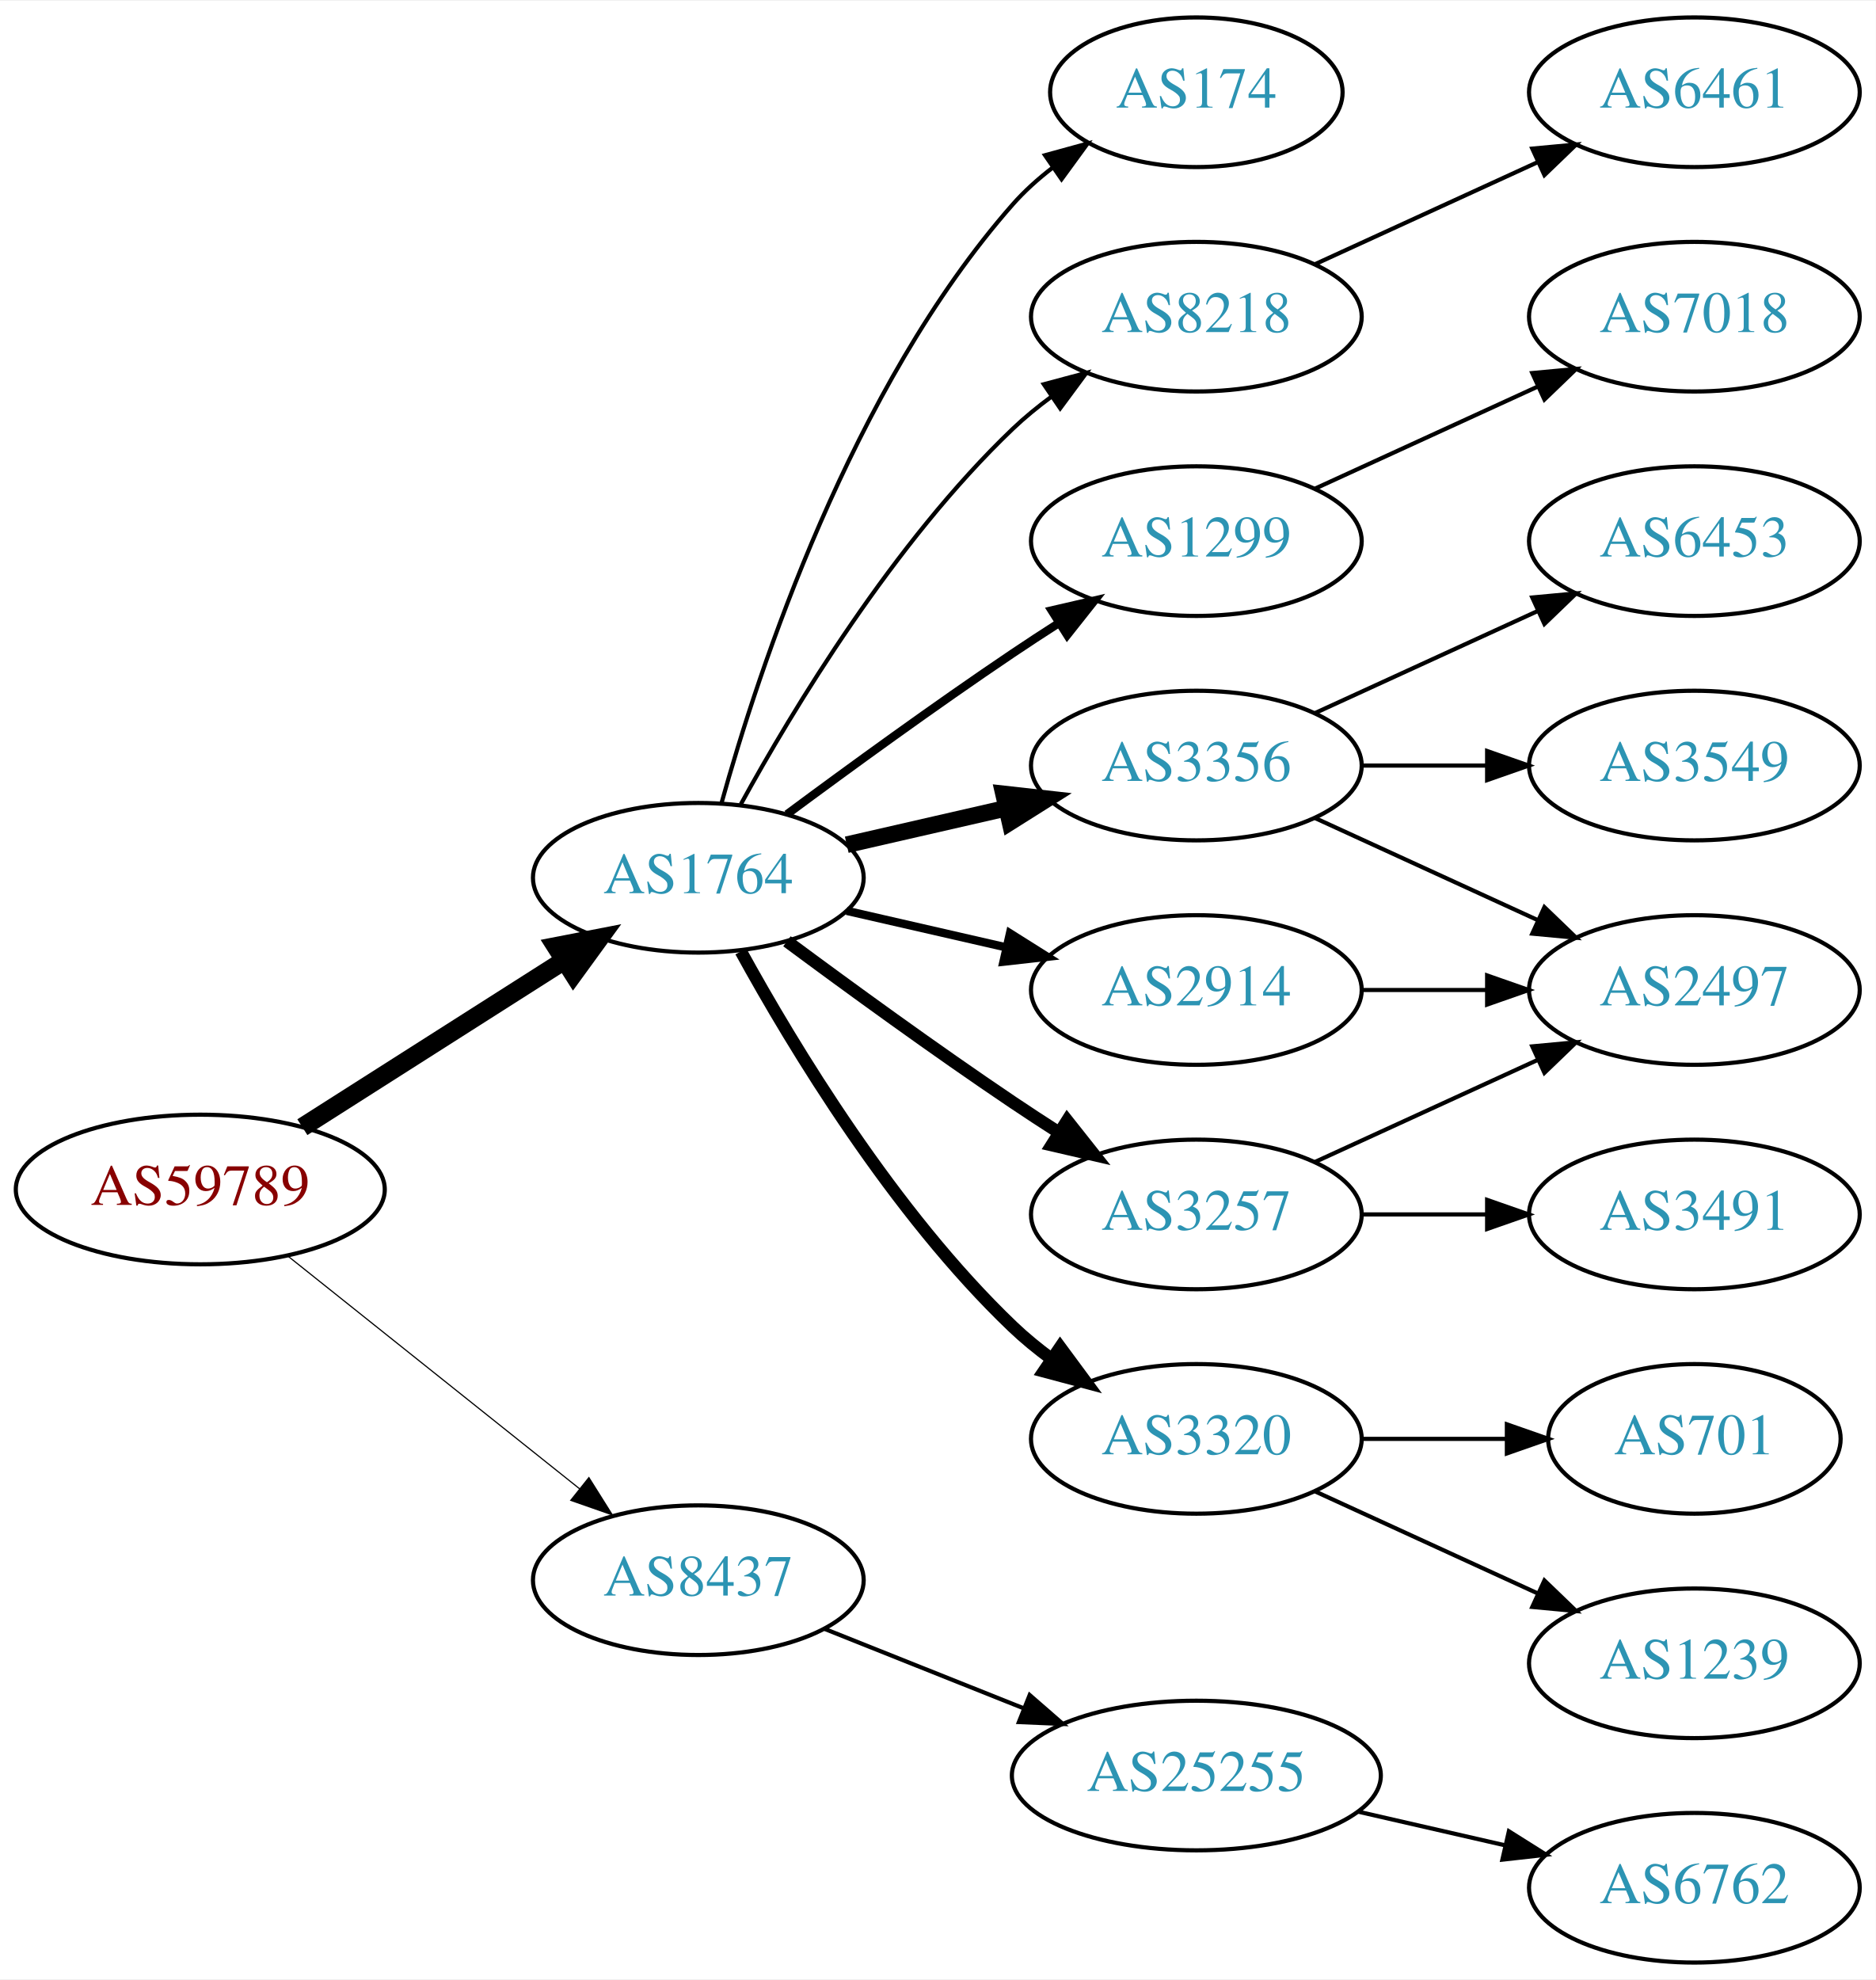
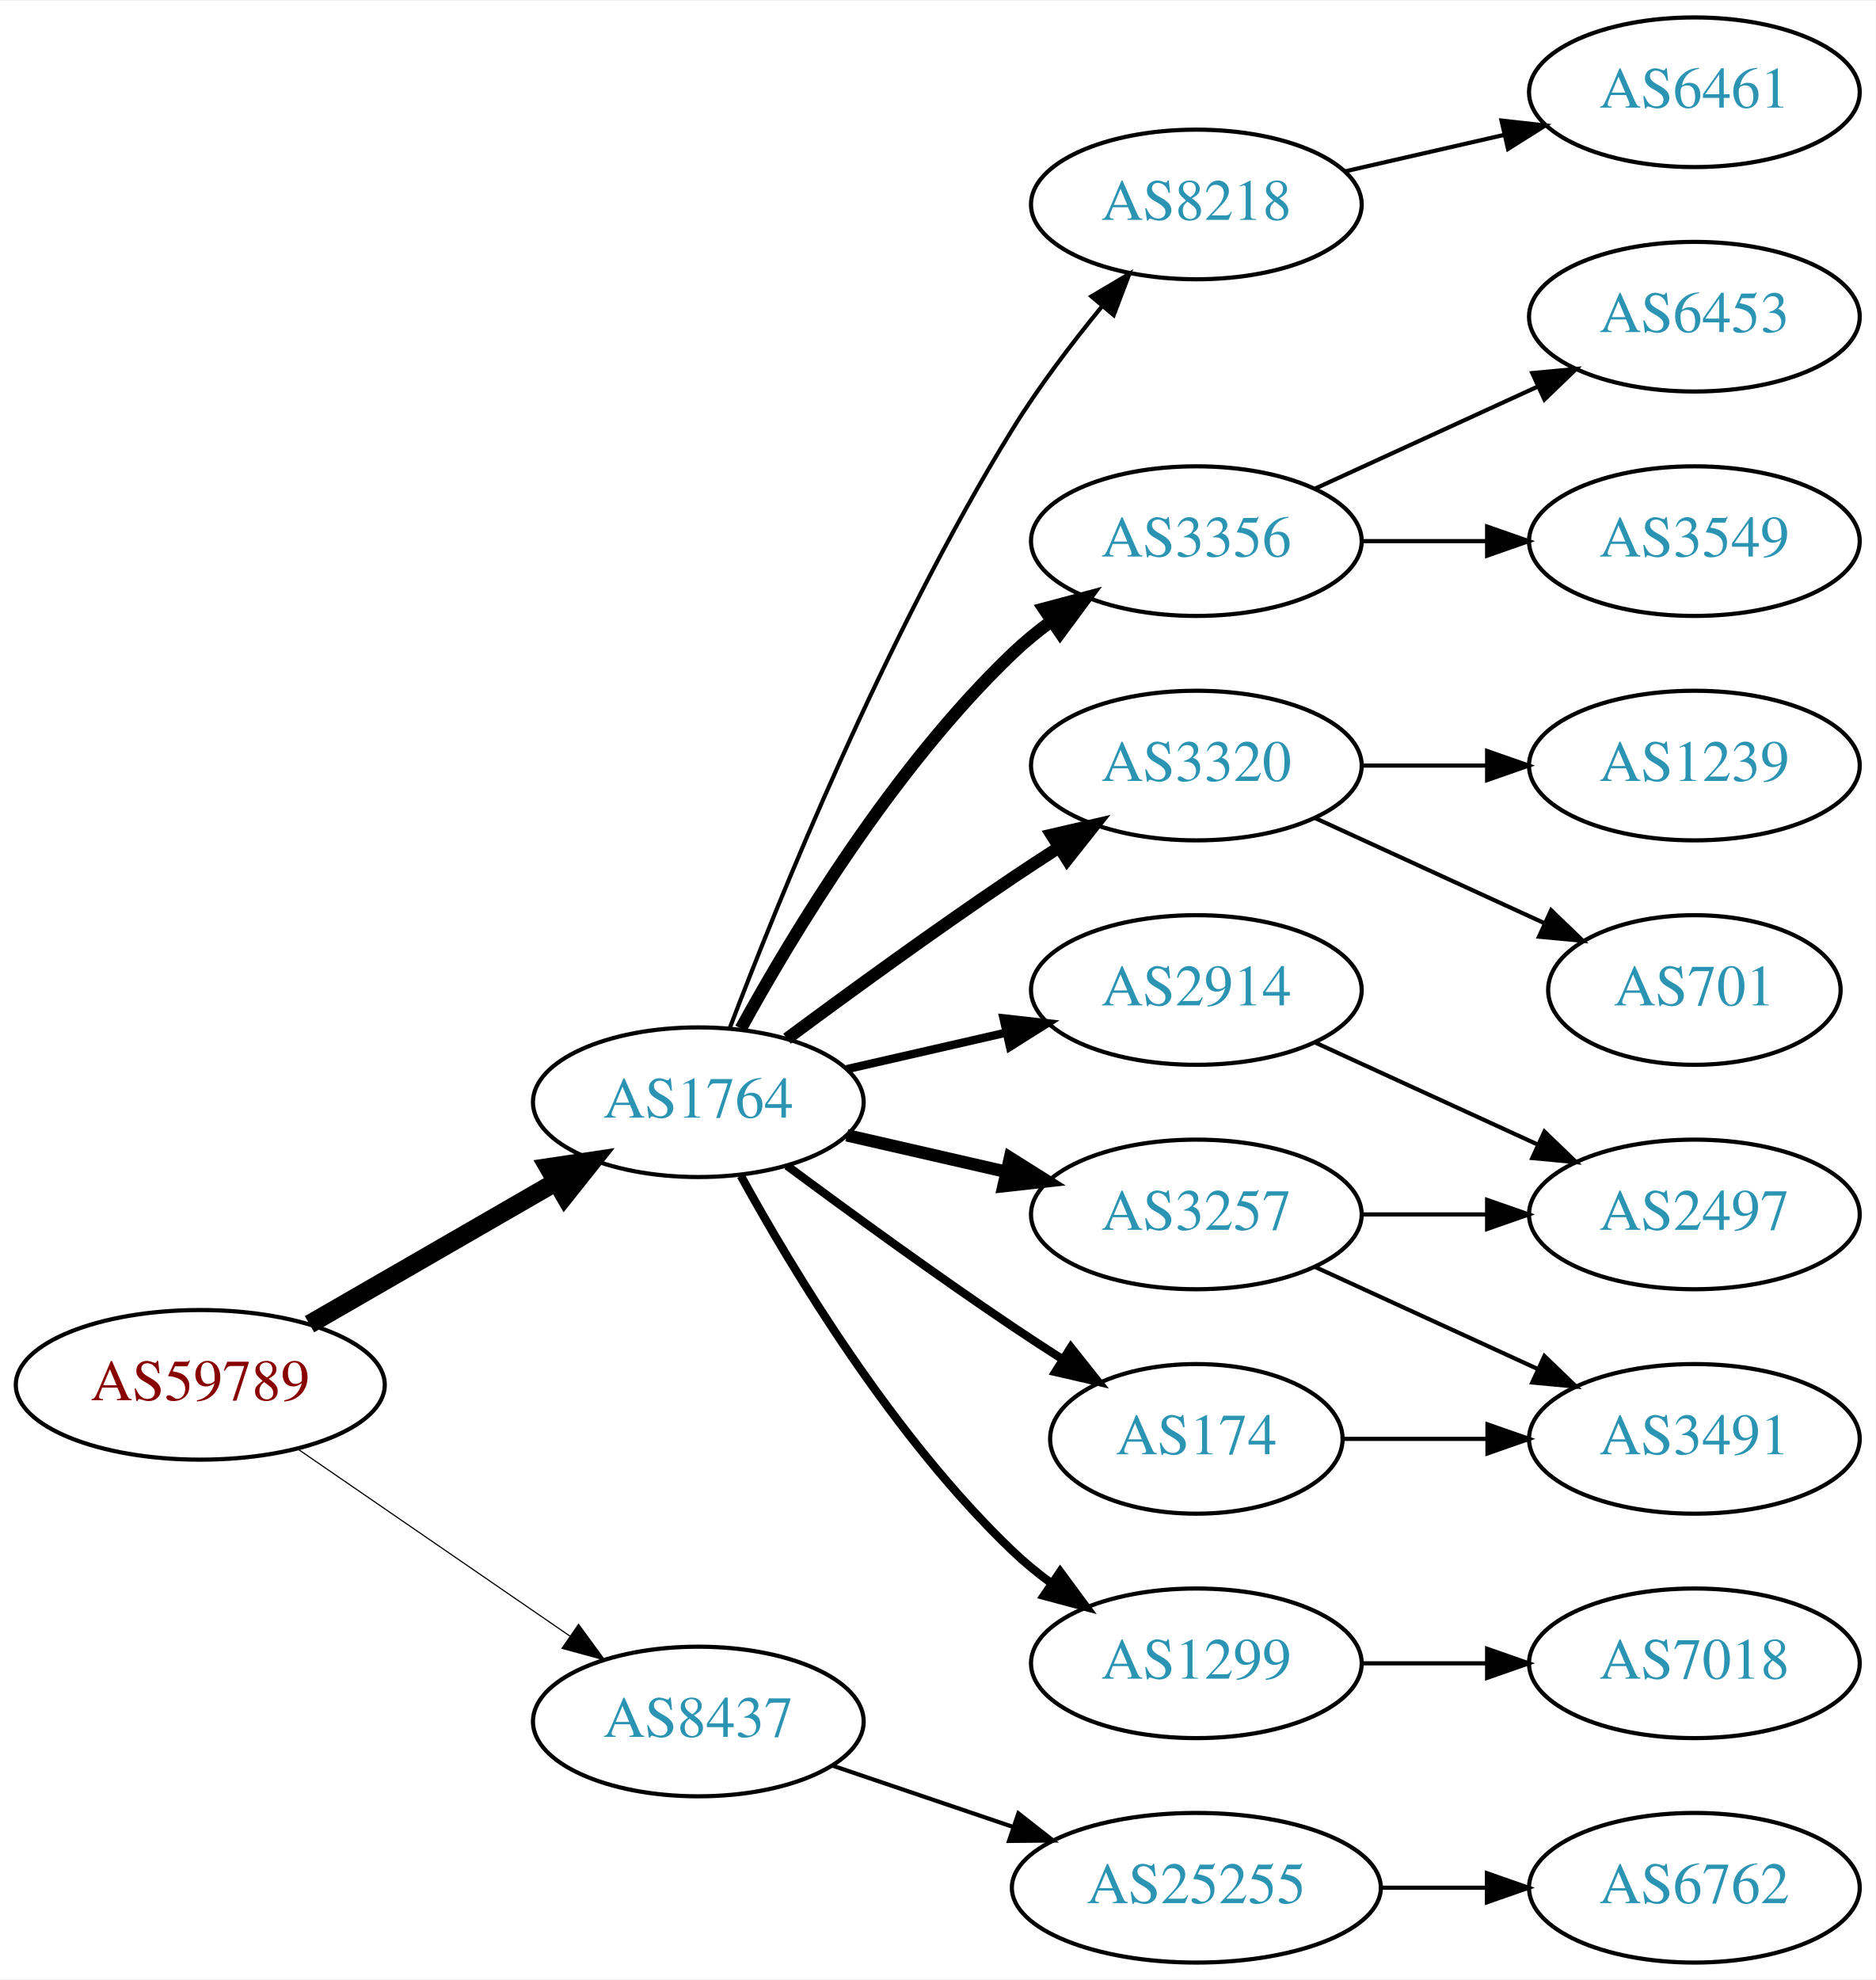
<svg xmlns="http://www.w3.org/2000/svg" xmlns:xlink="http://www.w3.org/1999/xlink" width="451pt" height="476pt" viewBox="0.00 0.00 451.37 476.00">
  <g id="graph0" class="graph" transform="scale(1 1) rotate(0) translate(4 472)">
    <polygon fill="white" stroke="none" points="-4,4 -4,-472 447.37,-472 447.37,4 -4,4" />
    <g id="node1" class="node">
      <g id="a_node1">
        <a xlink:href="/asn/59789" xlink:title="AS59789 ~ atcismogmbh [AT]">
-           <ellipse fill="#ffffff" stroke="black" cx="44.196" cy="-186" rx="44.393" ry="18" />
-           <text text-anchor="middle" x="44.196" y="-182.3" font-family="Times,serif" font-size="14.00" fill="#880000">AS59789</text>
+           <ellipse fill="#ffffff" stroke="black" cx="44.196" cy="-139" rx="44.393" ry="18" />
+           <text text-anchor="middle" x="44.196" y="-135.3" font-family="Times,serif" font-size="14.00" fill="#880000">AS59789</text>
        </a>
      </g>
    </g>
    <g id="node2" class="node">
      <g id="a_node2">
        <a xlink:href="/asn/1764" xlink:title="AS1764 ~ NEXTLAYER-AS [AT]">
-           <ellipse fill="#ffffff" stroke="black" cx="164.039" cy="-261" rx="39.794" ry="18" />
-           <text text-anchor="middle" x="164.039" y="-257.3" font-family="Times,serif" font-size="14.00" fill="#2c94b3">AS1764</text>
+           <ellipse fill="#ffffff" stroke="black" cx="164.039" cy="-207" rx="39.794" ry="18" />
+           <text text-anchor="middle" x="164.039" y="-203.3" font-family="Times,serif" font-size="14.00" fill="#2c94b3">AS1764</text>
        </a>
      </g>
    </g>
    <g id="edge1" class="edge">
-       <path fill="none" stroke="black" stroke-width="4.5" d="M68.76,-200.997C86.816,-212.489 111.903,-228.455 131.659,-241.028" />
-       <polygon fill="black" stroke="black" stroke-width="4.5" points="129.766,-244.491 140.316,-246.539 133.994,-237.847 129.766,-244.491" />
+       <path fill="none" stroke="black" stroke-width="4.5" d="M70.476,-153.588C87.796,-163.582 110.947,-176.941 129.763,-187.799" />
+       <polygon fill="black" stroke="black" stroke-width="4.5" points="127.978,-191.314 138.607,-192.902 131.914,-184.493 127.978,-191.314" />
    </g>
    <g id="node3" class="node">
      <g id="a_node3">
        <a xlink:href="/asn/8437" xlink:title="AS8437 ~ Hutchison Drei Austria GmbH [AT]">
-           <ellipse fill="#ffffff" stroke="black" cx="164.039" cy="-92" rx="39.794" ry="18" />
-           <text text-anchor="middle" x="164.039" y="-88.3" font-family="Times,serif" font-size="14.00" fill="#2c94b3">AS8437</text>
+           <ellipse fill="#ffffff" stroke="black" cx="164.039" cy="-58" rx="39.794" ry="18" />
+           <text text-anchor="middle" x="164.039" y="-54.3" font-family="Times,serif" font-size="14.00" fill="#2c94b3">AS8437</text>
        </a>
      </g>
    </g>
    <g id="edge2" class="edge">
-       <path fill="none" stroke="black" stroke-width="0.281" d="M65.186,-170.054C84.518,-154.634 113.969,-131.141 135.512,-113.957" />
-       <polygon fill="black" stroke="black" stroke-width="0.281" points="137.708,-116.682 143.343,-107.71 133.343,-111.21 137.708,-116.682" />
+       <path fill="none" stroke="black" stroke-width="0.281" d="M67.639,-123.574C86.22,-110.802 112.781,-92.545 133.161,-78.537" />
+       <polygon fill="black" stroke="black" stroke-width="0.281" points="135.216,-81.371 141.475,-72.822 131.251,-75.602 135.216,-81.371" />
    </g>
    <g id="node4" class="node">
      <g id="a_node4">
-         <a xlink:href="/asn/8218" xlink:title="AS8218 ~ legacy Neotelecoms [FR]">
-           <ellipse fill="#ffffff" stroke="black" cx="283.881" cy="-396" rx="39.794" ry="18" />
-           <text text-anchor="middle" x="283.881" y="-392.3" font-family="Times,serif" font-size="14.00" fill="#2c94b3">AS8218</text>
+         <a xlink:href="/asn/3356" xlink:title="AS3356 ~ Level 3 Parent, LLC [US]">
+           <ellipse fill="#ffffff" stroke="black" cx="283.881" cy="-342" rx="39.794" ry="18" />
+           <text text-anchor="middle" x="283.881" y="-338.3" font-family="Times,serif" font-size="14.00" fill="#2c94b3">AS3356</text>
        </a>
      </g>
    </g>
    <g id="edge3" class="edge">
-       <path fill="none" stroke="black" d="M174.28,-278.713C186.825,-301.561 211.002,-341.611 239.685,-369 242.553,-371.739 245.742,-374.347 249.051,-376.785" />
-       <polygon fill="black" stroke="black" points="247.175,-379.742 257.411,-382.477 251.114,-373.956 247.175,-379.742" />
+       <path fill="none" stroke="black" stroke-width="3" d="M174.28,-224.713C186.825,-247.561 211.002,-287.611 239.685,-315 242.553,-317.739 245.742,-320.347 249.051,-322.785" />
+       <polygon fill="black" stroke="black" stroke-width="3" points="247.175,-325.742 257.411,-328.477 251.114,-319.956 247.175,-325.742" />
    </g>
    <g id="node5" class="node">
      <g id="a_node5">
        <a xlink:href="/asn/2914" xlink:title="AS2914 ~ NTT America, Inc. [US]">
          <ellipse fill="#ffffff" stroke="black" cx="283.881" cy="-234" rx="39.794" ry="18" />
          <text text-anchor="middle" x="283.881" y="-230.3" font-family="Times,serif" font-size="14.00" fill="#2c94b3">AS2914</text>
        </a>
      </g>
    </g>
    <g id="edge4" class="edge">
-       <path fill="none" stroke="black" stroke-width="2" d="M199.758,-253.045C211.758,-250.296 225.379,-247.175 238.071,-244.267" />
-       <polygon fill="black" stroke="black" stroke-width="2" points="239.037,-247.636 248.003,-241.991 237.474,-240.813 239.037,-247.636" />
+       <path fill="none" stroke="black" stroke-width="2" d="M199.758,-214.955C211.758,-217.704 225.379,-220.825 238.071,-223.733" />
+       <polygon fill="black" stroke="black" stroke-width="2" points="237.474,-227.187 248.003,-226.009 239.037,-220.364 237.474,-227.187" />
    </g>
    <g id="node6" class="node">
      <g id="a_node6">
-         <a xlink:href="/asn/1299" xlink:title="AS1299 ~ Telia Carrier [EU]">
-           <ellipse fill="#ffffff" stroke="black" cx="283.881" cy="-342" rx="39.794" ry="18" />
-           <text text-anchor="middle" x="283.881" y="-338.3" font-family="Times,serif" font-size="14.00" fill="#2c94b3">AS1299</text>
+         <a xlink:href="/asn/3320" xlink:title="AS3320 ~ DTAG [DE]">
+           <ellipse fill="#ffffff" stroke="black" cx="283.881" cy="-288" rx="39.794" ry="18" />
+           <text text-anchor="middle" x="283.881" y="-284.3" font-family="Times,serif" font-size="14.00" fill="#2c94b3">AS3320</text>
        </a>
      </g>
    </g>
    <g id="edge5" class="edge">
-       <path fill="none" stroke="black" stroke-width="2" d="M185.369,-276.277C200.231,-287.304 220.976,-302.407 239.685,-315 243.234,-317.389 246.984,-319.839 250.733,-322.242" />
-       <polygon fill="black" stroke="black" stroke-width="2" points="249.059,-325.325 259.381,-327.712 252.801,-319.409 249.059,-325.325" />
+       <path fill="none" stroke="black" stroke-width="3" d="M185.369,-222.277C200.231,-233.304 220.976,-248.407 239.685,-261 243.234,-263.389 246.984,-265.839 250.733,-268.242" />
+       <polygon fill="black" stroke="black" stroke-width="3" points="249.059,-271.325 259.381,-273.712 252.801,-265.409 249.059,-271.325" />
    </g>
    <g id="node7" class="node">
      <g id="a_node7">
-         <a xlink:href="/asn/3356" xlink:title="AS3356 ~ Level 3 Parent, LLC [US]">
-           <ellipse fill="#ffffff" stroke="black" cx="283.881" cy="-288" rx="39.794" ry="18" />
-           <text text-anchor="middle" x="283.881" y="-284.3" font-family="Times,serif" font-size="14.00" fill="#2c94b3">AS3356</text>
+         <a xlink:href="/asn/1299" xlink:title="AS1299 ~ Telia Carrier [EU]">
+           <ellipse fill="#ffffff" stroke="black" cx="283.881" cy="-72" rx="39.794" ry="18" />
+           <text text-anchor="middle" x="283.881" y="-68.3" font-family="Times,serif" font-size="14.00" fill="#2c94b3">AS1299</text>
        </a>
      </g>
    </g>
    <g id="edge6" class="edge">
-       <path fill="none" stroke="black" stroke-width="4" d="M199.758,-268.955C211.758,-271.704 225.379,-274.825 238.071,-277.733" />
-       <polygon fill="black" stroke="black" stroke-width="4" points="237.474,-281.187 248.003,-280.009 239.037,-274.364 237.474,-281.187" />
+       <path fill="none" stroke="black" stroke-width="2" d="M174.28,-189.287C186.825,-166.439 211.002,-126.389 239.685,-99 242.553,-96.261 245.742,-93.653 249.051,-91.215" />
+       <polygon fill="black" stroke="black" stroke-width="2" points="251.114,-94.044 257.411,-85.523 247.175,-88.258 251.114,-94.044" />
    </g>
    <g id="node8" class="node">
      <g id="a_node8">
+         <a xlink:href="/asn/174" xlink:title="AS174 ~ Cogent Communications [US]">
+           <ellipse fill="#ffffff" stroke="black" cx="283.881" cy="-126" rx="35.194" ry="18" />
+           <text text-anchor="middle" x="283.881" y="-122.3" font-family="Times,serif" font-size="14.00" fill="#2c94b3">AS174</text>
+         </a>
+       </g>
+     </g>
+     <g id="edge7" class="edge">
+       <path fill="none" stroke="black" stroke-width="2" d="M185.369,-191.723C200.231,-180.696 220.976,-165.593 239.685,-153 243.502,-150.431 247.552,-147.79 251.583,-145.214" />
+       <polygon fill="black" stroke="black" stroke-width="2" points="253.687,-148.025 260.277,-139.729 249.952,-142.105 253.687,-148.025" />
+     </g>
+     <g id="node9" class="node">
+       <g id="a_node9">
        <a xlink:href="/asn/3257" xlink:title="AS3257 ~ GTT [DE]">
          <ellipse fill="#ffffff" stroke="black" cx="283.881" cy="-180" rx="39.794" ry="18" />
          <text text-anchor="middle" x="283.881" y="-176.3" font-family="Times,serif" font-size="14.00" fill="#2c94b3">AS3257</text>
        </a>
      </g>
    </g>
-     <g id="edge7" class="edge">
-       <path fill="none" stroke="black" stroke-width="3" d="M185.369,-245.723C200.231,-234.696 220.976,-219.593 239.685,-207 243.234,-204.611 246.984,-202.161 250.733,-199.758" />
-       <polygon fill="black" stroke="black" stroke-width="3" points="252.801,-202.591 259.381,-194.288 249.059,-196.675 252.801,-202.591" />
-     </g>
-     <g id="node9" class="node">
-       <g id="a_node9">
-         <a xlink:href="/asn/3320" xlink:title="AS3320 ~ DTAG [DE]">
-           <ellipse fill="#ffffff" stroke="black" cx="283.881" cy="-126" rx="39.794" ry="18" />
-           <text text-anchor="middle" x="283.881" y="-122.3" font-family="Times,serif" font-size="14.00" fill="#2c94b3">AS3320</text>
-         </a>
-       </g>
-     </g>
    <g id="edge8" class="edge">
-       <path fill="none" stroke="black" stroke-width="3" d="M174.28,-243.287C186.825,-220.439 211.002,-180.389 239.685,-153 242.553,-150.261 245.742,-147.653 249.051,-145.215" />
-       <polygon fill="black" stroke="black" stroke-width="3" points="251.114,-148.044 257.411,-139.523 247.175,-142.258 251.114,-148.044" />
+       <path fill="none" stroke="black" stroke-width="3" d="M199.758,-199.045C211.758,-196.296 225.379,-193.175 238.071,-190.267" />
+       <polygon fill="black" stroke="black" stroke-width="3" points="239.037,-193.636 248.003,-187.991 237.474,-186.813 239.037,-193.636" />
    </g>
    <g id="node10" class="node">
      <g id="a_node10">
-         <a xlink:href="/asn/174" xlink:title="AS174 ~ Cogent Communications [US]">
-           <ellipse fill="#ffffff" stroke="black" cx="283.881" cy="-450" rx="35.194" ry="18" />
-           <text text-anchor="middle" x="283.881" y="-446.3" font-family="Times,serif" font-size="14.00" fill="#2c94b3">AS174</text>
+         <a xlink:href="/asn/8218" xlink:title="AS8218 ~ legacy Neotelecoms [FR]">
+           <ellipse fill="#ffffff" stroke="black" cx="283.881" cy="-423" rx="39.794" ry="18" />
+           <text text-anchor="middle" x="283.881" y="-419.3" font-family="Times,serif" font-size="14.00" fill="#2c94b3">AS8218</text>
        </a>
      </g>
    </g>
    <g id="edge9" class="edge">
-       <path fill="none" stroke="black" d="M169.612,-278.946C178.517,-310.995 200.801,-378.842 239.685,-423 242.512,-426.211 245.814,-429.172 249.309,-431.864" />
-       <polygon fill="black" stroke="black" points="247.466,-434.845 257.684,-437.645 251.443,-429.084 247.466,-434.845" />
+       <path fill="none" stroke="black" d="M171.566,-224.733C183.177,-255.318 209.095,-319.466 239.685,-369 245.964,-379.167 253.89,-389.591 261.233,-398.535" />
+       <polygon fill="black" stroke="black" points="258.634,-400.882 267.749,-406.283 263.992,-396.377 258.634,-400.882" />
    </g>
    <g id="node19" class="node">
      <g id="a_node19">
        <a xlink:href="/asn/25255" xlink:title="AS25255 ~ ==&gt; TELE2 AUSTRIA &lt;== [AT]">
-           <ellipse fill="#ffffff" stroke="black" cx="283.881" cy="-45" rx="44.393" ry="18" />
-           <text text-anchor="middle" x="283.881" y="-41.3" font-family="Times,serif" font-size="14.00" fill="#2c94b3">AS25255</text>
+           <ellipse fill="#ffffff" stroke="black" cx="283.881" cy="-18" rx="44.393" ry="18" />
+           <text text-anchor="middle" x="283.881" y="-14.3" font-family="Times,serif" font-size="14.00" fill="#2c94b3">AS25255</text>
        </a>
      </g>
    </g>
    <g id="edge20" class="edge">
-       <path fill="none" stroke="black" d="M194.471,-80.261C208.924,-74.497 226.566,-67.461 242.278,-61.194" />
-       <polygon fill="black" stroke="black" points="243.773,-64.366 251.765,-57.41 241.18,-57.864 243.773,-64.366" />
+       <path fill="none" stroke="black" d="M196.309,-47.386C209.605,-42.873 225.331,-37.535 239.707,-32.655" />
+       <polygon fill="black" stroke="black" points="241.054,-35.894 249.398,-29.365 238.804,-29.265 241.054,-35.894" />
    </g>
    <g id="node11" class="node">
      <g id="a_node11">
+         <a xlink:href="/asn/6453" xlink:title="AS6453 ~ TATA COMMUNICATIONS (AMERICA) INC [US]">
+           <ellipse fill="#ffffff" stroke="black" cx="403.724" cy="-396" rx="39.794" ry="18" />
+           <text text-anchor="middle" x="403.724" y="-392.3" font-family="Times,serif" font-size="14.00" fill="#2c94b3">AS6453</text>
+         </a>
+       </g>
+     </g>
+     <g id="edge10" class="edge">
+       <path fill="none" stroke="black" d="M312.51,-354.661C328.467,-361.973 348.738,-371.261 366.02,-379.181" />
+       <polygon fill="black" stroke="black" points="364.719,-382.435 375.268,-383.419 367.635,-376.071 364.719,-382.435" />
+     </g>
+     <g id="node12" class="node">
+       <g id="a_node12">
+         <a xlink:href="/asn/3549" xlink:title="AS3549 ~ Level 3 Parent, LLC [US]">
+           <ellipse fill="#ffffff" stroke="black" cx="403.724" cy="-342" rx="39.794" ry="18" />
+           <text text-anchor="middle" x="403.724" y="-338.3" font-family="Times,serif" font-size="14.00" fill="#2c94b3">AS3549</text>
+         </a>
+       </g>
+     </g>
+     <g id="edge11" class="edge">
+       <path fill="none" stroke="black" d="M323.794,-342C333.347,-342 343.697,-342 353.659,-342" />
+       <polygon fill="black" stroke="black" points="353.852,-345.5 363.852,-342 353.852,-338.5 353.852,-345.5" />
+     </g>
+     <g id="node16" class="node">
+       <g id="a_node16">
+         <a xlink:href="/asn/2497" xlink:title="AS2497 ~ Internet Initiative Japan Inc. [JP]">
+           <ellipse fill="#ffffff" stroke="black" cx="403.724" cy="-180" rx="39.794" ry="18" />
+           <text text-anchor="middle" x="403.724" y="-176.3" font-family="Times,serif" font-size="14.00" fill="#2c94b3">AS2497</text>
+         </a>
+       </g>
+     </g>
+     <g id="edge15" class="edge">
+       <path fill="none" stroke="black" d="M312.51,-221.339C328.467,-214.027 348.738,-204.739 366.02,-196.819" />
+       <polygon fill="black" stroke="black" points="367.635,-199.929 375.268,-192.581 364.719,-193.565 367.635,-199.929" />
+     </g>
+     <g id="node13" class="node">
+       <g id="a_node13">
+         <a xlink:href="/asn/1239" xlink:title="AS1239 ~ Sprint [US]">
+           <ellipse fill="#ffffff" stroke="black" cx="403.724" cy="-288" rx="39.794" ry="18" />
+           <text text-anchor="middle" x="403.724" y="-284.3" font-family="Times,serif" font-size="14.00" fill="#2c94b3">AS1239</text>
+         </a>
+       </g>
+     </g>
+     <g id="edge12" class="edge">
+       <path fill="none" stroke="black" d="M323.794,-288C333.347,-288 343.697,-288 353.659,-288" />
+       <polygon fill="black" stroke="black" points="353.852,-291.5 363.852,-288 353.852,-284.5 353.852,-291.5" />
+     </g>
+     <g id="node14" class="node">
+       <g id="a_node14">
+         <a xlink:href="/asn/701" xlink:title="AS701 ~ UUNET [US]">
+           <ellipse fill="#ffffff" stroke="black" cx="403.724" cy="-234" rx="35.194" ry="18" />
+           <text text-anchor="middle" x="403.724" y="-230.3" font-family="Times,serif" font-size="14.00" fill="#2c94b3">AS701</text>
+         </a>
+       </g>
+     </g>
+     <g id="edge13" class="edge">
+       <path fill="none" stroke="black" d="M312.51,-275.339C328.926,-267.817 349.908,-258.202 367.505,-250.139" />
+       <polygon fill="black" stroke="black" points="369.249,-253.189 376.882,-245.842 366.333,-246.826 369.249,-253.189" />
+     </g>
+     <g id="node15" class="node">
+       <g id="a_node15">
+         <a xlink:href="/asn/7018" xlink:title="AS7018 ~ AT&amp;T Services, Inc. [US]">
+           <ellipse fill="#ffffff" stroke="black" cx="403.724" cy="-72" rx="39.794" ry="18" />
+           <text text-anchor="middle" x="403.724" y="-68.3" font-family="Times,serif" font-size="14.00" fill="#2c94b3">AS7018</text>
+         </a>
+       </g>
+     </g>
+     <g id="edge14" class="edge">
+       <path fill="none" stroke="black" d="M323.794,-72C333.347,-72 343.697,-72 353.659,-72" />
+       <polygon fill="black" stroke="black" points="353.852,-75.5 363.852,-72 353.852,-68.5 353.852,-75.5" />
+     </g>
+     <g id="node17" class="node">
+       <g id="a_node17">
+         <a xlink:href="/asn/3491" xlink:title="AS3491 ~ PCCW Global, Inc. [US]">
+           <ellipse fill="#ffffff" stroke="black" cx="403.724" cy="-126" rx="39.794" ry="18" />
+           <text text-anchor="middle" x="403.724" y="-122.3" font-family="Times,serif" font-size="14.00" fill="#2c94b3">AS3491</text>
+         </a>
+       </g>
+     </g>
+     <g id="edge19" class="edge">
+       <path fill="none" stroke="black" d="M319.283,-126C330.107,-126 342.275,-126 353.901,-126" />
+       <polygon fill="black" stroke="black" points="353.932,-129.5 363.932,-126 353.932,-122.5 353.932,-129.5" />
+     </g>
+     <g id="edge16" class="edge">
+       <path fill="none" stroke="black" d="M323.794,-180C333.347,-180 343.697,-180 353.659,-180" />
+       <polygon fill="black" stroke="black" points="353.852,-183.5 363.852,-180 353.852,-176.5 353.852,-183.5" />
+     </g>
+     <g id="edge17" class="edge">
+       <path fill="none" stroke="black" d="M312.51,-167.339C328.467,-160.027 348.738,-150.739 366.02,-142.819" />
+       <polygon fill="black" stroke="black" points="367.635,-145.929 375.268,-138.581 364.719,-139.565 367.635,-145.929" />
+     </g>
+     <g id="node18" class="node">
+       <g id="a_node18">
        <a xlink:href="/asn/6461" xlink:title="AS6461 ~ Zayo Bandwidth [US]">
          <ellipse fill="#ffffff" stroke="black" cx="403.724" cy="-450" rx="39.794" ry="18" />
          <text text-anchor="middle" x="403.724" y="-446.3" font-family="Times,serif" font-size="14.00" fill="#2c94b3">AS6461</text>
        </a>
      </g>
    </g>
-     <g id="edge10" class="edge">
-       <path fill="none" stroke="black" d="M312.51,-408.661C328.467,-415.973 348.738,-425.261 366.02,-433.181" />
-       <polygon fill="black" stroke="black" points="364.719,-436.435 375.268,-437.419 367.635,-430.071 364.719,-436.435" />
-     </g>
-     <g id="node12" class="node">
-       <g id="a_node12">
-         <a xlink:href="/asn/2497" xlink:title="AS2497 ~ Internet Initiative Japan Inc. [JP]">
-           <ellipse fill="#ffffff" stroke="black" cx="403.724" cy="-234" rx="39.794" ry="18" />
-           <text text-anchor="middle" x="403.724" y="-230.3" font-family="Times,serif" font-size="14.00" fill="#2c94b3">AS2497</text>
-         </a>
-       </g>
-     </g>
-     <g id="edge11" class="edge">
-       <path fill="none" stroke="black" d="M323.794,-234C333.347,-234 343.697,-234 353.659,-234" />
-       <polygon fill="black" stroke="black" points="353.852,-237.5 363.852,-234 353.852,-230.5 353.852,-237.5" />
-     </g>
-     <g id="node15" class="node">
-       <g id="a_node15">
-         <a xlink:href="/asn/7018" xlink:title="AS7018 ~ AT&amp;T Services, Inc. [US]">
-           <ellipse fill="#ffffff" stroke="black" cx="403.724" cy="-396" rx="39.794" ry="18" />
-           <text text-anchor="middle" x="403.724" y="-392.3" font-family="Times,serif" font-size="14.00" fill="#2c94b3">AS7018</text>
-         </a>
-       </g>
-     </g>
-     <g id="edge15" class="edge">
-       <path fill="none" stroke="black" d="M312.51,-354.661C328.467,-361.973 348.738,-371.261 366.02,-379.181" />
-       <polygon fill="black" stroke="black" points="364.719,-382.435 375.268,-383.419 367.635,-376.071 364.719,-382.435" />
-     </g>
-     <g id="edge12" class="edge">
-       <path fill="none" stroke="black" d="M312.51,-275.339C328.467,-268.027 348.738,-258.739 366.02,-250.819" />
-       <polygon fill="black" stroke="black" points="367.635,-253.929 375.268,-246.581 364.719,-247.565 367.635,-253.929" />
-     </g>
-     <g id="node13" class="node">
-       <g id="a_node13">
-         <a xlink:href="/asn/6453" xlink:title="AS6453 ~ TATA COMMUNICATIONS (AMERICA) INC [US]">
-           <ellipse fill="#ffffff" stroke="black" cx="403.724" cy="-342" rx="39.794" ry="18" />
-           <text text-anchor="middle" x="403.724" y="-338.3" font-family="Times,serif" font-size="14.00" fill="#2c94b3">AS6453</text>
-         </a>
-       </g>
-     </g>
-     <g id="edge13" class="edge">
-       <path fill="none" stroke="black" d="M312.51,-300.661C328.467,-307.973 348.738,-317.261 366.02,-325.181" />
-       <polygon fill="black" stroke="black" points="364.719,-328.435 375.268,-329.419 367.635,-322.071 364.719,-328.435" />
-     </g>
-     <g id="node14" class="node">
-       <g id="a_node14">
-         <a xlink:href="/asn/3549" xlink:title="AS3549 ~ Level 3 Parent, LLC [US]">
-           <ellipse fill="#ffffff" stroke="black" cx="403.724" cy="-288" rx="39.794" ry="18" />
-           <text text-anchor="middle" x="403.724" y="-284.3" font-family="Times,serif" font-size="14.00" fill="#2c94b3">AS3549</text>
-         </a>
-       </g>
-     </g>
-     <g id="edge14" class="edge">
-       <path fill="none" stroke="black" d="M323.794,-288C333.347,-288 343.697,-288 353.659,-288" />
-       <polygon fill="black" stroke="black" points="353.852,-291.5 363.852,-288 353.852,-284.5 353.852,-291.5" />
-     </g>
    <g id="edge18" class="edge">
-       <path fill="none" stroke="black" d="M312.51,-192.661C328.467,-199.973 348.738,-209.261 366.02,-217.181" />
-       <polygon fill="black" stroke="black" points="364.719,-220.435 375.268,-221.419 367.635,-214.071 364.719,-220.435" />
-     </g>
-     <g id="node18" class="node">
-       <g id="a_node18">
-         <a xlink:href="/asn/3491" xlink:title="AS3491 ~ PCCW Global, Inc. [US]">
-           <ellipse fill="#ffffff" stroke="black" cx="403.724" cy="-180" rx="39.794" ry="18" />
-           <text text-anchor="middle" x="403.724" y="-176.3" font-family="Times,serif" font-size="14.00" fill="#2c94b3">AS3491</text>
-         </a>
-       </g>
-     </g>
-     <g id="edge19" class="edge">
-       <path fill="none" stroke="black" d="M323.794,-180C333.347,-180 343.697,-180 353.659,-180" />
-       <polygon fill="black" stroke="black" points="353.852,-183.5 363.852,-180 353.852,-176.5 353.852,-183.5" />
-     </g>
-     <g id="node16" class="node">
-       <g id="a_node16">
-         <a xlink:href="/asn/1239" xlink:title="AS1239 ~ Sprint [US]">
-           <ellipse fill="#ffffff" stroke="black" cx="403.724" cy="-72" rx="39.794" ry="18" />
-           <text text-anchor="middle" x="403.724" y="-68.3" font-family="Times,serif" font-size="14.00" fill="#2c94b3">AS1239</text>
-         </a>
-       </g>
-     </g>
-     <g id="edge16" class="edge">
-       <path fill="none" stroke="black" d="M312.51,-113.339C328.467,-106.027 348.738,-96.739 366.02,-88.819" />
-       <polygon fill="black" stroke="black" points="367.635,-91.929 375.268,-84.581 364.719,-85.565 367.635,-91.929" />
-     </g>
-     <g id="node17" class="node">
-       <g id="a_node17">
-         <a xlink:href="/asn/701" xlink:title="AS701 ~ UUNET [US]">
-           <ellipse fill="#ffffff" stroke="black" cx="403.724" cy="-126" rx="35.194" ry="18" />
-           <text text-anchor="middle" x="403.724" y="-122.3" font-family="Times,serif" font-size="14.00" fill="#2c94b3">AS701</text>
-         </a>
-       </g>
-     </g>
-     <g id="edge17" class="edge">
-       <path fill="none" stroke="black" d="M323.794,-126C334.881,-126 347.04,-126 358.422,-126" />
-       <polygon fill="black" stroke="black" points="358.604,-129.5 368.604,-126 358.604,-122.5 358.604,-129.5" />
+       <path fill="none" stroke="black" d="M319.6,-430.955C331.6,-433.704 345.221,-436.825 357.914,-439.733" />
+       <polygon fill="black" stroke="black" points="357.316,-443.187 367.845,-442.009 358.88,-436.364 357.316,-443.187" />
    </g>
    <g id="node20" class="node">
      <g id="a_node20">
        <a xlink:href="/asn/6762" xlink:title="AS6762 ~ TELECOM ITALIA SPARKLE S.p.A. [IT]">
          <ellipse fill="#ffffff" stroke="black" cx="403.724" cy="-18" rx="39.794" ry="18" />
          <text text-anchor="middle" x="403.724" y="-14.3" font-family="Times,serif" font-size="14.00" fill="#2c94b3">AS6762</text>
        </a>
      </g>
    </g>
    <g id="edge21" class="edge">
-       <path fill="none" stroke="black" d="M322.816,-36.308C334.057,-33.733 346.469,-30.889 358.092,-28.226" />
-       <polygon fill="black" stroke="black" points="359.088,-31.588 368.054,-25.944 357.525,-24.765 359.088,-31.588" />
+       <path fill="none" stroke="black" d="M328.092,-18C336.405,-18 345.168,-18 353.65,-18" />
+       <polygon fill="black" stroke="black" points="353.809,-21.5 363.809,-18 353.809,-14.5 353.809,-21.5" />
    </g>
  </g>
</svg>
